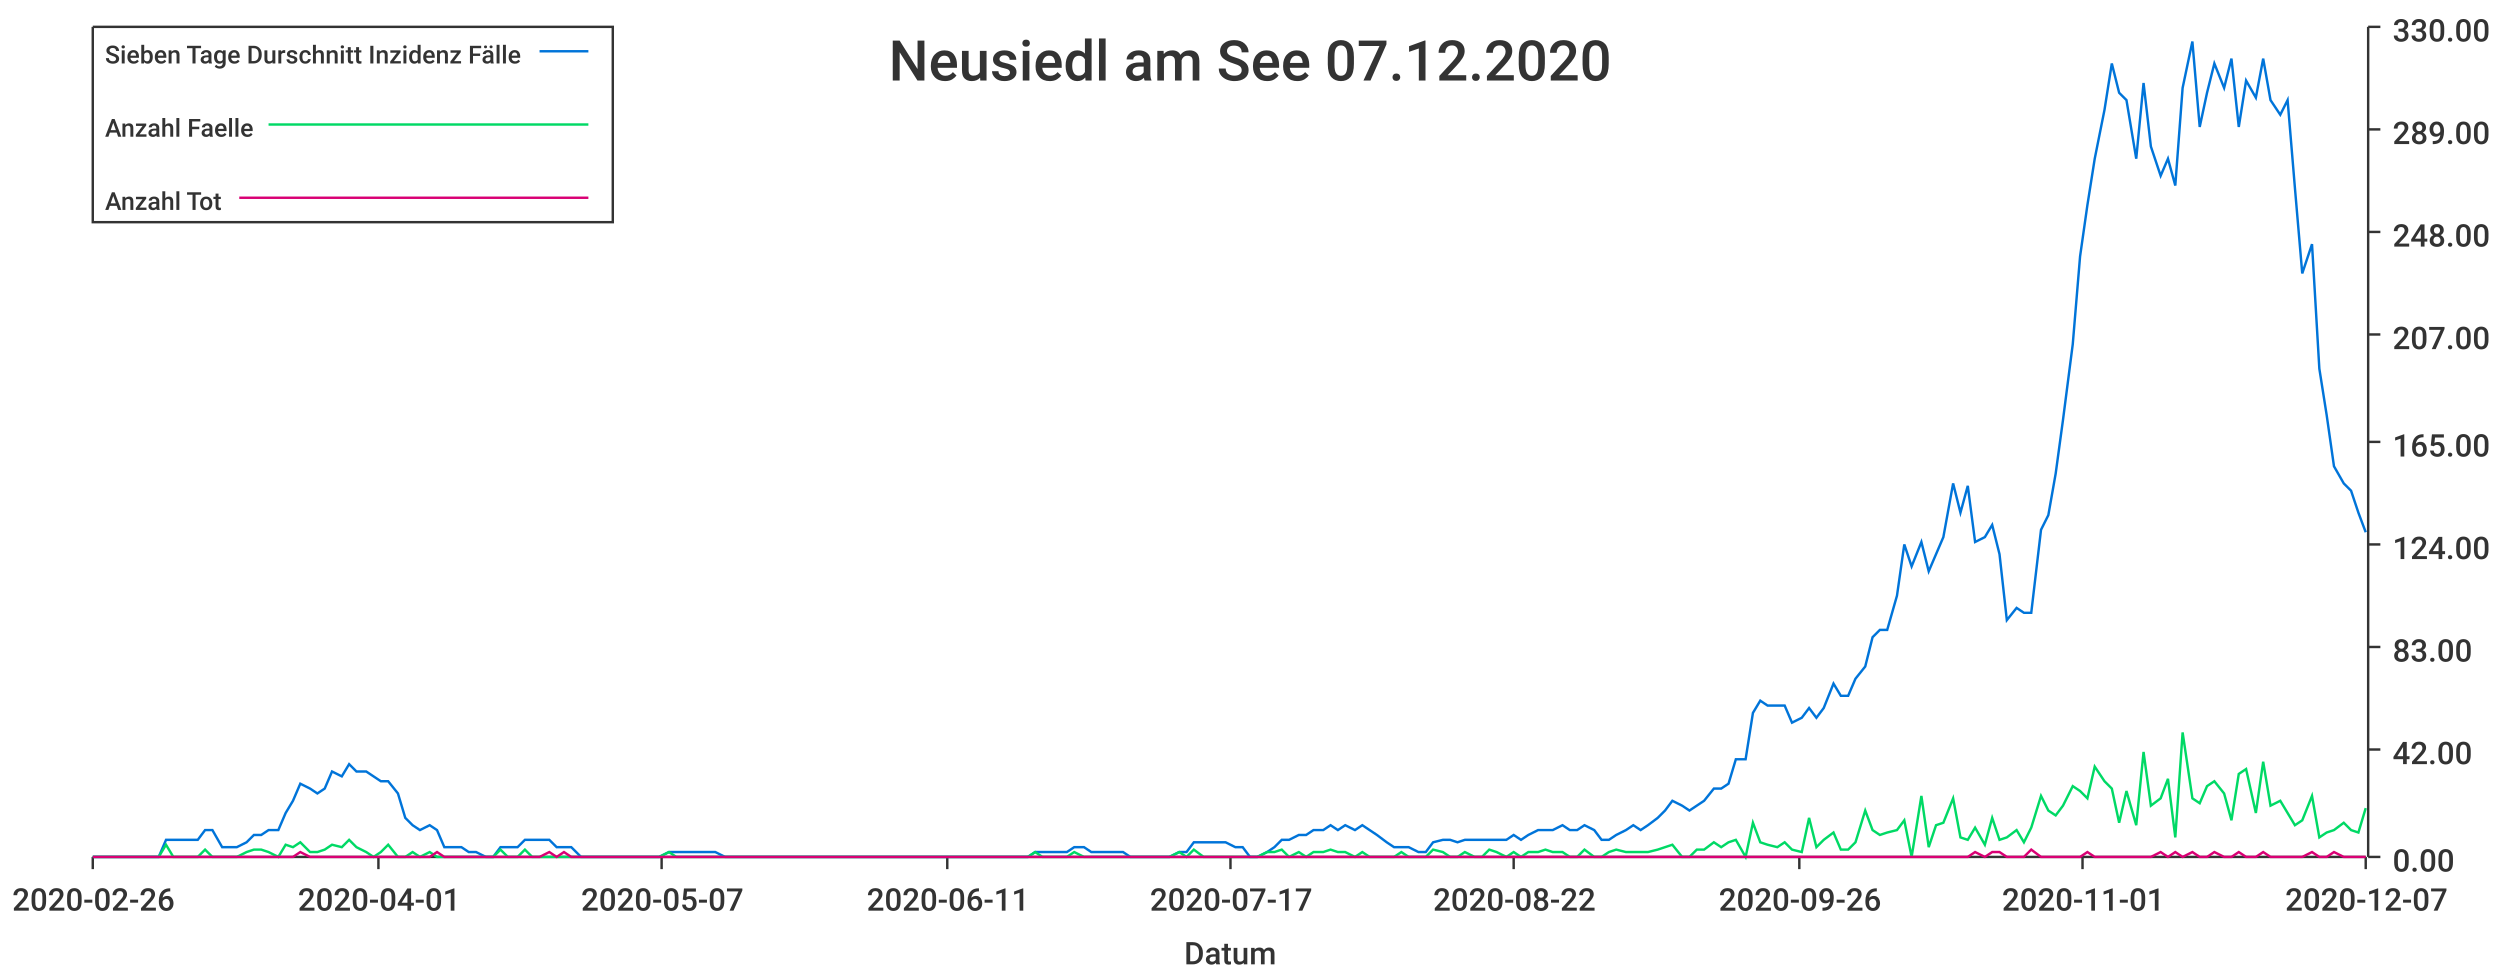
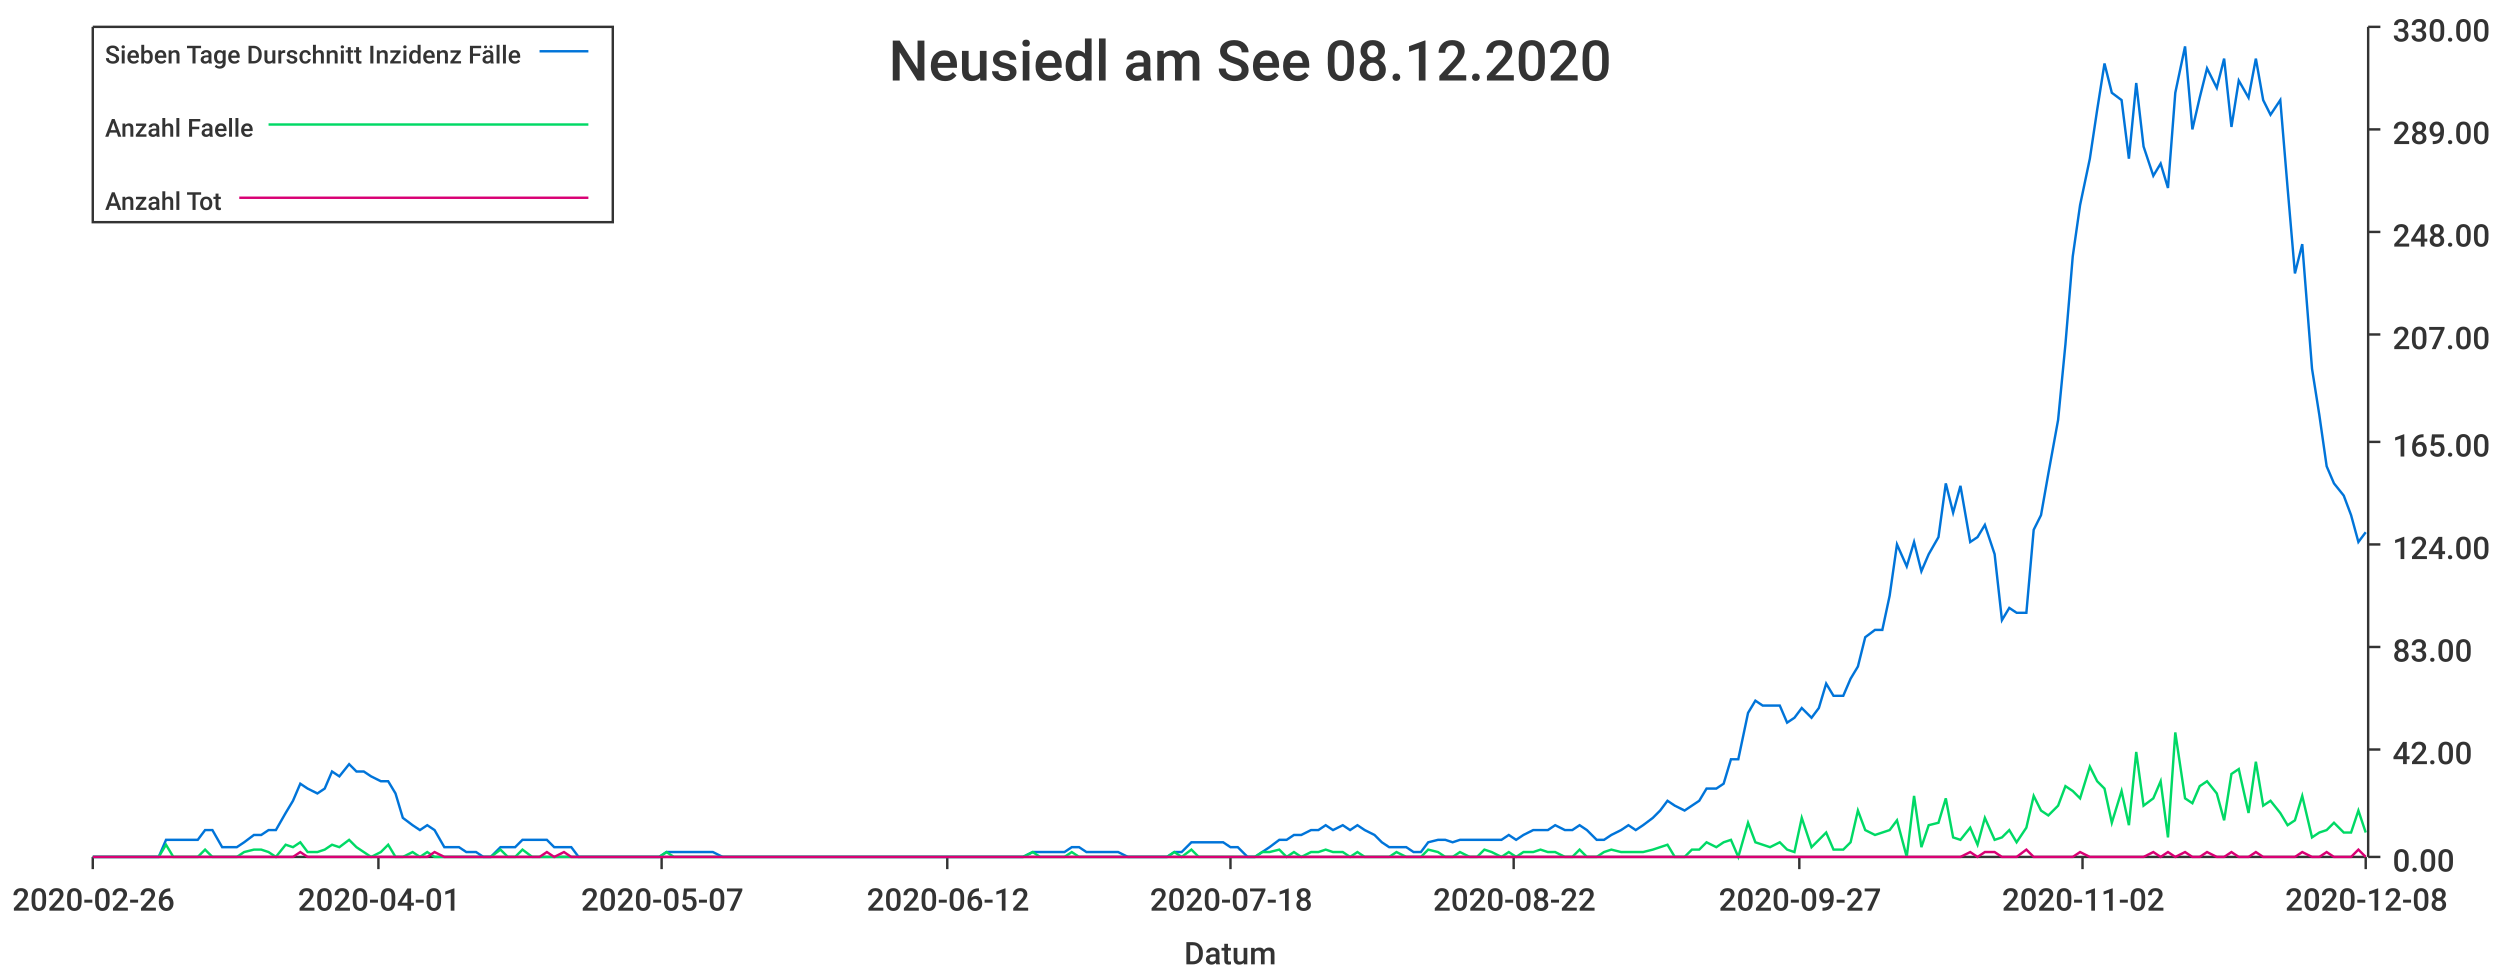
<svg xmlns="http://www.w3.org/2000/svg" width="1024" height="400">\n<path d="M 0 0 L 1024 0 L 1024 400 L 0 400 L 0 0" style="stroke-width:0;stroke:rgba(255,255,255,1.0);fill:rgba(255,255,255,1.0)" />
  <path d="M 38 11 L 969 11 L 969 351 L 38 351 L 38 11" style="stroke-width:0;stroke:rgba(255,255,255,1.0);fill:rgba(255,255,255,1.0)" />
  <path d="M 38 351 L 969 351" style="stroke-width:1;stroke:rgba(51,51,51,1.0);fill:none" />
  <path d="M 38 351 L 38 356" style="stroke-width:1;stroke:rgba(51,51,51,1.0);fill:none" />
  <text x="5" y="373" style="stroke-width:0;stroke:none;fill:rgba(51,51,51,1.0);font-size:12.8px;font-family:'Roboto Medium',sans-serif">2020-02-26</text>
  <path d="M 155 351 L 155 356" style="stroke-width:1;stroke:rgba(51,51,51,1.0);fill:none" />
  <text x="122" y="373" style="stroke-width:0;stroke:none;fill:rgba(51,51,51,1.0);font-size:12.8px;font-family:'Roboto Medium',sans-serif">2020-04-01</text>
  <path d="M 271 351 L 271 356" style="stroke-width:1;stroke:rgba(51,51,51,1.0);fill:none" />
  <text x="238" y="373" style="stroke-width:0;stroke:none;fill:rgba(51,51,51,1.0);font-size:12.8px;font-family:'Roboto Medium',sans-serif">2020-05-07</text>
  <path d="M 388 351 L 388 356" style="stroke-width:1;stroke:rgba(51,51,51,1.0);fill:none" />
-   <text x="355" y="373" style="stroke-width:0;stroke:none;fill:rgba(51,51,51,1.0);font-size:12.8px;font-family:'Roboto Medium',sans-serif">2020-06-11</text>
+   <text x="355" y="373" style="stroke-width:0;stroke:none;fill:rgba(51,51,51,1.0);font-size:12.8px;font-family:'Roboto Medium',sans-serif">2020-06-12</text>
  <path d="M 504 351 L 504 356" style="stroke-width:1;stroke:rgba(51,51,51,1.0);fill:none" />
-   <text x="471" y="373" style="stroke-width:0;stroke:none;fill:rgba(51,51,51,1.0);font-size:12.8px;font-family:'Roboto Medium',sans-serif">2020-07-17</text>
+   <text x="471" y="373" style="stroke-width:0;stroke:none;fill:rgba(51,51,51,1.0);font-size:12.8px;font-family:'Roboto Medium',sans-serif">2020-07-18</text>
  <path d="M 620 351 L 620 356" style="stroke-width:1;stroke:rgba(51,51,51,1.0);fill:none" />
  <text x="587" y="373" style="stroke-width:0;stroke:none;fill:rgba(51,51,51,1.0);font-size:12.8px;font-family:'Roboto Medium',sans-serif">2020-08-22</text>
  <path d="M 737 351 L 737 356" style="stroke-width:1;stroke:rgba(51,51,51,1.0);fill:none" />
-   <text x="704" y="373" style="stroke-width:0;stroke:none;fill:rgba(51,51,51,1.0);font-size:12.8px;font-family:'Roboto Medium',sans-serif">2020-09-26</text>
+   <text x="704" y="373" style="stroke-width:0;stroke:none;fill:rgba(51,51,51,1.0);font-size:12.8px;font-family:'Roboto Medium',sans-serif">2020-09-27</text>
  <path d="M 853 351 L 853 356" style="stroke-width:1;stroke:rgba(51,51,51,1.0);fill:none" />
-   <text x="820" y="373" style="stroke-width:0;stroke:none;fill:rgba(51,51,51,1.0);font-size:12.8px;font-family:'Roboto Medium',sans-serif">2020-11-01</text>
+   <text x="820" y="373" style="stroke-width:0;stroke:none;fill:rgba(51,51,51,1.0);font-size:12.8px;font-family:'Roboto Medium',sans-serif">2020-11-02</text>
  <path d="M 969 351 L 969 356" style="stroke-width:1;stroke:rgba(51,51,51,1.0);fill:none" />
-   <text x="936" y="373" style="stroke-width:0;stroke:none;fill:rgba(51,51,51,1.0);font-size:12.8px;font-family:'Roboto Medium',sans-serif">2020-12-07</text>
+   <text x="936" y="373" style="stroke-width:0;stroke:none;fill:rgba(51,51,51,1.0);font-size:12.8px;font-family:'Roboto Medium',sans-serif">2020-12-08</text>
  <text x="485" y="395" style="stroke-width:0;stroke:none;fill:rgba(51,51,51,1.0);font-size:12.8px;font-family:'Roboto Medium',sans-serif">Datum</text>
  <path d="M 970 351 L 970 11" style="stroke-width:1;stroke:rgba(51,51,51,1.0);fill:none" />
  <path d="M 970 351 L 975 351" style="stroke-width:1;stroke:rgba(51,51,51,1.0);fill:none" />
  <text x="980" y="357" style="stroke-width:0;stroke:none;fill:rgba(51,51,51,1.0);font-size:12.8px;font-family:'Roboto Medium',sans-serif">0.00</text>
  <path d="M 970 307 L 975 307" style="stroke-width:1;stroke:rgba(51,51,51,1.0);fill:none" />
  <text x="980" y="313" style="stroke-width:0;stroke:none;fill:rgba(51,51,51,1.0);font-size:12.8px;font-family:'Roboto Medium',sans-serif">42.00</text>
  <path d="M 970 265 L 975 265" style="stroke-width:1;stroke:rgba(51,51,51,1.0);fill:none" />
  <text x="980" y="271" style="stroke-width:0;stroke:none;fill:rgba(51,51,51,1.0);font-size:12.8px;font-family:'Roboto Medium',sans-serif">83.00</text>
  <path d="M 970 223 L 975 223" style="stroke-width:1;stroke:rgba(51,51,51,1.0);fill:none" />
  <text x="980" y="229" style="stroke-width:0;stroke:none;fill:rgba(51,51,51,1.0);font-size:12.8px;font-family:'Roboto Medium',sans-serif">124.00</text>
  <path d="M 970 181 L 975 181" style="stroke-width:1;stroke:rgba(51,51,51,1.0);fill:none" />
  <text x="980" y="187" style="stroke-width:0;stroke:none;fill:rgba(51,51,51,1.0);font-size:12.8px;font-family:'Roboto Medium',sans-serif">165.00</text>
  <path d="M 970 137 L 975 137" style="stroke-width:1;stroke:rgba(51,51,51,1.0);fill:none" />
  <text x="980" y="143" style="stroke-width:0;stroke:none;fill:rgba(51,51,51,1.0);font-size:12.8px;font-family:'Roboto Medium',sans-serif">207.00</text>
  <path d="M 970 95 L 975 95" style="stroke-width:1;stroke:rgba(51,51,51,1.0);fill:none" />
  <text x="980" y="101" style="stroke-width:0;stroke:none;fill:rgba(51,51,51,1.0);font-size:12.8px;font-family:'Roboto Medium',sans-serif">248.00</text>
  <path d="M 970 53 L 975 53" style="stroke-width:1;stroke:rgba(51,51,51,1.0);fill:none" />
  <text x="980" y="59" style="stroke-width:0;stroke:none;fill:rgba(51,51,51,1.0);font-size:12.8px;font-family:'Roboto Medium',sans-serif">289.00</text>
  <path d="M 970 11 L 975 11" style="stroke-width:1;stroke:rgba(51,51,51,1.0);fill:none" />
  <text x="980" y="17" style="stroke-width:0;stroke:none;fill:rgba(51,51,51,1.0);font-size:12.8px;font-family:'Roboto Medium',sans-serif">330.00</text>
-   <path d="M 38 351 L 42 351 L 45 351 L 48 351 L 52 351 L 55 351 L 58 351 L 61 351 L 65 351 L 68 344 L 71 344 L 74 344 L 78 344 L 81 344 L 84 340 L 87 340 L 91 347 L 94 347 L 97 347 L 101 345 L 104 342 L 107 342 L 110 340 L 114 340 L 117 333 L 120 328 L 123 321 L 127 323 L 130 325 L 133 323 L 136 316 L 140 318 L 143 313 L 146 316 L 150 316 L 153 318 L 156 320 L 159 320 L 163 325 L 166 335 L 169 338 L 172 340 L 176 338 L 179 340 L 182 347 L 185 347 L 189 347 L 192 349 L 195 349 L 199 351 L 202 351 L 205 347 L 208 347 L 212 347 L 215 344 L 218 344 L 221 344 L 225 344 L 228 347 L 231 347 L 234 347 L 238 351 L 241 351 L 244 351 L 248 351 L 251 351 L 254 351 L 257 351 L 261 351 L 264 351 L 267 351 L 270 351 L 274 349 L 277 349 L 280 349 L 283 349 L 287 349 L 290 349 L 293 349 L 297 351 L 300 351 L 303 351 L 306 351 L 310 351 L 313 351 L 316 351 L 319 351 L 323 351 L 326 351 L 329 351 L 332 351 L 336 351 L 339 351 L 342 351 L 346 351 L 349 351 L 352 351 L 355 351 L 359 351 L 362 351 L 365 351 L 368 351 L 372 351 L 375 351 L 378 351 L 381 351 L 385 351 L 388 351 L 391 351 L 395 351 L 398 351 L 401 351 L 404 351 L 408 351 L 411 351 L 414 351 L 417 351 L 421 351 L 424 349 L 427 349 L 430 349 L 434 349 L 437 349 L 440 347 L 444 347 L 447 349 L 450 349 L 453 349 L 457 349 L 460 349 L 463 351 L 466 351 L 470 351 L 473 351 L 476 351 L 479 351 L 483 349 L 486 349 L 489 345 L 493 345 L 496 345 L 499 345 L 502 345 L 506 347 L 509 347 L 512 351 L 515 351 L 519 349 L 522 347 L 525 344 L 528 344 L 532 342 L 535 342 L 538 340 L 542 340 L 545 338 L 548 340 L 551 338 L 555 340 L 558 338 L 561 340 L 564 342 L 568 345 L 571 347 L 574 347 L 577 347 L 581 349 L 584 349 L 587 345 L 591 344 L 594 344 L 597 345 L 600 344 L 604 344 L 607 344 L 610 344 L 613 344 L 617 344 L 620 342 L 623 344 L 626 342 L 630 340 L 633 340 L 636 340 L 640 338 L 643 340 L 646 340 L 649 338 L 653 340 L 656 344 L 659 344 L 662 342 L 666 340 L 669 338 L 672 340 L 675 338 L 679 335 L 682 332 L 685 328 L 689 330 L 692 332 L 695 330 L 698 328 L 702 323 L 705 323 L 708 321 L 711 311 L 715 311 L 718 292 L 721 287 L 724 289 L 728 289 L 731 289 L 734 296 L 738 294 L 741 290 L 744 294 L 747 290 L 751 280 L 754 285 L 757 285 L 760 278 L 764 273 L 767 261 L 770 258 L 773 258 L 777 244 L 780 223 L 783 232 L 787 222 L 790 234 L 793 227 L 796 220 L 800 198 L 803 210 L 806 199 L 809 222 L 813 220 L 816 215 L 819 227 L 822 254 L 826 249 L 829 251 L 832 251 L 836 217 L 839 211 L 842 194 L 845 172 L 849 141 L 852 105 L 855 84 L 858 65 L 862 45 L 865 26 L 868 38 L 871 41 L 875 65 L 878 34 L 881 60 L 885 72 L 888 65 L 891 76 L 894 36 L 898 17 L 901 52 L 904 38 L 907 26 L 911 36 L 914 24 L 917 52 L 920 33 L 924 40 L 927 24 L 930 41 L 934 47 L 937 41 L 940 77 L 943 112 L 947 100 L 950 151 L 953 170 L 956 191 L 960 198 L 963 201 L 966 210 L 969 218" style="stroke-width:1;stroke:rgba(0,116,217,1.0);fill:none" />
-   <path d="M 38 351 L 42 351 L 45 351 L 48 351 L 52 351 L 55 351 L 58 351 L 61 351 L 65 351 L 68 346 L 71 351 L 74 351 L 78 351 L 81 351 L 84 348 L 87 351 L 91 351 L 94 351 L 97 351 L 101 349 L 104 348 L 107 348 L 110 349 L 114 351 L 117 346 L 120 347 L 123 345 L 127 349 L 130 349 L 133 348 L 136 346 L 140 347 L 143 344 L 146 347 L 150 349 L 153 351 L 156 349 L 159 346 L 163 351 L 166 351 L 169 349 L 172 351 L 176 349 L 179 351 L 182 351 L 185 351 L 189 351 L 192 351 L 195 351 L 199 351 L 202 351 L 205 348 L 208 351 L 212 351 L 215 348 L 218 351 L 221 351 L 225 351 L 228 351 L 231 351 L 234 351 L 238 351 L 241 351 L 244 351 L 248 351 L 251 351 L 254 351 L 257 351 L 261 351 L 264 351 L 267 351 L 270 351 L 274 349 L 277 351 L 280 351 L 283 351 L 287 351 L 290 351 L 293 351 L 297 351 L 300 351 L 303 351 L 306 351 L 310 351 L 313 351 L 316 351 L 319 351 L 323 351 L 326 351 L 329 351 L 332 351 L 336 351 L 339 351 L 342 351 L 346 351 L 349 351 L 352 351 L 355 351 L 359 351 L 362 351 L 365 351 L 368 351 L 372 351 L 375 351 L 378 351 L 381 351 L 385 351 L 388 351 L 391 351 L 395 351 L 398 351 L 401 351 L 404 351 L 408 351 L 411 351 L 414 351 L 417 351 L 421 351 L 424 349 L 427 351 L 430 351 L 434 351 L 437 351 L 440 349 L 444 351 L 447 351 L 450 351 L 453 351 L 457 351 L 460 351 L 463 351 L 466 351 L 470 351 L 473 351 L 476 351 L 479 351 L 483 349 L 486 351 L 489 348 L 493 351 L 496 351 L 499 351 L 502 351 L 506 351 L 509 351 L 512 351 L 515 351 L 519 349 L 522 349 L 525 348 L 528 351 L 532 349 L 535 351 L 538 349 L 542 349 L 545 348 L 548 349 L 551 349 L 555 351 L 558 349 L 561 351 L 564 351 L 568 351 L 571 351 L 574 349 L 577 351 L 581 351 L 584 351 L 587 348 L 591 349 L 594 351 L 597 351 L 600 349 L 604 351 L 607 351 L 610 348 L 613 349 L 617 351 L 620 349 L 623 351 L 626 349 L 630 349 L 633 348 L 636 349 L 640 349 L 643 351 L 646 351 L 649 348 L 653 351 L 656 351 L 659 349 L 662 348 L 666 349 L 669 349 L 672 349 L 675 349 L 679 348 L 682 347 L 685 346 L 689 351 L 692 351 L 695 348 L 698 348 L 702 345 L 705 347 L 708 345 L 711 344 L 715 351 L 718 337 L 721 345 L 724 346 L 728 347 L 731 345 L 734 348 L 738 349 L 741 335 L 744 347 L 747 344 L 751 341 L 754 348 L 757 348 L 760 345 L 764 332 L 767 340 L 770 342 L 773 341 L 777 340 L 780 336 L 783 351 L 787 326 L 790 347 L 793 338 L 796 337 L 800 327 L 803 343 L 806 344 L 809 339 L 813 346 L 816 335 L 819 344 L 822 343 L 826 340 L 829 345 L 832 339 L 836 326 L 839 332 L 842 334 L 845 330 L 849 322 L 852 324 L 855 327 L 858 314 L 862 320 L 865 323 L 868 337 L 871 324 L 875 338 L 878 308 L 881 330 L 885 327 L 888 319 L 891 343 L 894 300 L 898 327 L 901 329 L 904 322 L 907 320 L 911 325 L 914 336 L 917 317 L 920 315 L 924 333 L 927 312 L 930 330 L 934 328 L 937 333 L 940 338 L 943 336 L 947 326 L 950 343 L 953 341 L 956 340 L 960 337 L 963 340 L 966 341 L 969 331" style="stroke-width:1;stroke:rgba(0,217,101,1.0);fill:none" />
-   <path d="M 38 351 L 42 351 L 45 351 L 48 351 L 52 351 L 55 351 L 58 351 L 61 351 L 65 351 L 68 351 L 71 351 L 74 351 L 78 351 L 81 351 L 84 351 L 87 351 L 91 351 L 94 351 L 97 351 L 101 351 L 104 351 L 107 351 L 110 351 L 114 351 L 117 351 L 120 351 L 123 349 L 127 351 L 130 351 L 133 351 L 136 351 L 140 351 L 143 351 L 146 351 L 150 351 L 153 351 L 156 351 L 159 351 L 163 351 L 166 351 L 169 351 L 172 351 L 176 351 L 179 349 L 182 351 L 185 351 L 189 351 L 192 351 L 195 351 L 199 351 L 202 351 L 205 351 L 208 351 L 212 351 L 215 351 L 218 351 L 221 351 L 225 349 L 228 351 L 231 349 L 234 351 L 238 351 L 241 351 L 244 351 L 248 351 L 251 351 L 254 351 L 257 351 L 261 351 L 264 351 L 267 351 L 270 351 L 274 351 L 277 351 L 280 351 L 283 351 L 287 351 L 290 351 L 293 351 L 297 351 L 300 351 L 303 351 L 306 351 L 310 351 L 313 351 L 316 351 L 319 351 L 323 351 L 326 351 L 329 351 L 332 351 L 336 351 L 339 351 L 342 351 L 346 351 L 349 351 L 352 351 L 355 351 L 359 351 L 362 351 L 365 351 L 368 351 L 372 351 L 375 351 L 378 351 L 381 351 L 385 351 L 388 351 L 391 351 L 395 351 L 398 351 L 401 351 L 404 351 L 408 351 L 411 351 L 414 351 L 417 351 L 421 351 L 424 351 L 427 351 L 430 351 L 434 351 L 437 351 L 440 351 L 444 351 L 447 351 L 450 351 L 453 351 L 457 351 L 460 351 L 463 351 L 466 351 L 470 351 L 473 351 L 476 351 L 479 351 L 483 351 L 486 351 L 489 351 L 493 351 L 496 351 L 499 351 L 502 351 L 506 351 L 509 351 L 512 351 L 515 351 L 519 351 L 522 351 L 525 351 L 528 351 L 532 351 L 535 351 L 538 351 L 542 351 L 545 351 L 548 351 L 551 351 L 555 351 L 558 351 L 561 351 L 564 351 L 568 351 L 571 351 L 574 351 L 577 351 L 581 351 L 584 351 L 587 351 L 591 351 L 594 351 L 597 351 L 600 351 L 604 351 L 607 351 L 610 351 L 613 351 L 617 351 L 620 351 L 623 351 L 626 351 L 630 351 L 633 351 L 636 351 L 640 351 L 643 351 L 646 351 L 649 351 L 653 351 L 656 351 L 659 351 L 662 351 L 666 351 L 669 351 L 672 351 L 675 351 L 679 351 L 682 351 L 685 351 L 689 351 L 692 351 L 695 351 L 698 351 L 702 351 L 705 351 L 708 351 L 711 351 L 715 351 L 718 351 L 721 351 L 724 351 L 728 351 L 731 351 L 734 351 L 738 351 L 741 351 L 744 351 L 747 351 L 751 351 L 754 351 L 757 351 L 760 351 L 764 351 L 767 351 L 770 351 L 773 351 L 777 351 L 780 351 L 783 351 L 787 351 L 790 351 L 793 351 L 796 351 L 800 351 L 803 351 L 806 351 L 809 349 L 813 351 L 816 349 L 819 349 L 822 351 L 826 351 L 829 351 L 832 348 L 836 351 L 839 351 L 842 351 L 845 351 L 849 351 L 852 351 L 855 349 L 858 351 L 862 351 L 865 351 L 868 351 L 871 351 L 875 351 L 878 351 L 881 351 L 885 349 L 888 351 L 891 349 L 894 351 L 898 349 L 901 351 L 904 351 L 907 349 L 911 351 L 914 351 L 917 349 L 920 351 L 924 351 L 927 349 L 930 351 L 934 351 L 937 351 L 940 351 L 943 351 L 947 349 L 950 351 L 953 351 L 956 349 L 960 351 L 963 351 L 966 351 L 969 351" style="stroke-width:1;stroke:rgba(217,0,116,1.0);fill:none" />
-   <text x="364" y="33" style="stroke-width:0;stroke:none;fill:rgba(51,51,51,1.0);font-size:23.0px;font-family:'Roboto Medium',sans-serif">Neusiedl am See 07.12.2020</text>
+   <path d="M 38 351 L 42 351 L 45 351 L 48 351 L 52 351 L 55 351 L 58 351 L 61 351 L 65 351 L 68 344 L 71 344 L 74 344 L 78 344 L 81 344 L 84 340 L 87 340 L 91 347 L 94 347 L 97 347 L 100 345 L 104 342 L 107 342 L 110 340 L 113 340 L 117 333 L 120 328 L 123 321 L 126 323 L 130 325 L 133 323 L 136 316 L 139 318 L 143 313 L 146 316 L 149 316 L 152 318 L 156 320 L 159 320 L 162 325 L 165 335 L 169 338 L 172 340 L 175 338 L 178 340 L 182 347 L 185 347 L 188 347 L 191 349 L 195 349 L 198 351 L 201 351 L 205 347 L 208 347 L 211 347 L 214 344 L 218 344 L 221 344 L 224 344 L 227 347 L 231 347 L 234 347 L 237 351 L 240 351 L 244 351 L 247 351 L 250 351 L 253 351 L 257 351 L 260 351 L 263 351 L 266 351 L 270 351 L 273 349 L 276 349 L 279 349 L 283 349 L 286 349 L 289 349 L 292 349 L 296 351 L 299 351 L 302 351 L 305 351 L 309 351 L 312 351 L 315 351 L 318 351 L 322 351 L 325 351 L 328 351 L 331 351 L 335 351 L 338 351 L 341 351 L 344 351 L 348 351 L 351 351 L 354 351 L 358 351 L 361 351 L 364 351 L 367 351 L 371 351 L 374 351 L 377 351 L 380 351 L 384 351 L 387 351 L 390 351 L 393 351 L 397 351 L 400 351 L 403 351 L 406 351 L 410 351 L 413 351 L 416 351 L 419 351 L 423 349 L 426 349 L 429 349 L 432 349 L 436 349 L 439 347 L 442 347 L 445 349 L 449 349 L 452 349 L 455 349 L 458 349 L 462 351 L 465 351 L 468 351 L 471 351 L 475 351 L 478 351 L 481 349 L 484 349 L 488 345 L 491 345 L 494 345 L 497 345 L 501 345 L 504 347 L 507 347 L 511 351 L 514 351 L 517 349 L 520 347 L 524 344 L 527 344 L 530 342 L 533 342 L 537 340 L 540 340 L 543 338 L 546 340 L 550 338 L 553 340 L 556 338 L 559 340 L 563 342 L 566 345 L 569 347 L 572 347 L 576 347 L 579 349 L 582 349 L 585 345 L 589 344 L 592 344 L 595 345 L 598 344 L 602 344 L 605 344 L 608 344 L 611 344 L 615 344 L 618 342 L 621 344 L 624 342 L 628 340 L 631 340 L 634 340 L 637 338 L 641 340 L 644 340 L 647 338 L 650 340 L 654 344 L 657 344 L 660 342 L 664 340 L 667 338 L 670 340 L 673 338 L 677 335 L 680 332 L 683 328 L 686 330 L 690 332 L 693 330 L 696 328 L 699 323 L 703 323 L 706 321 L 709 311 L 712 311 L 716 292 L 719 287 L 722 289 L 725 289 L 729 289 L 732 296 L 735 294 L 738 290 L 742 294 L 745 290 L 748 280 L 751 285 L 755 285 L 758 278 L 761 273 L 764 261 L 768 258 L 771 258 L 774 244 L 777 223 L 781 232 L 784 222 L 787 234 L 790 227 L 794 220 L 797 198 L 800 210 L 803 199 L 807 222 L 810 220 L 813 215 L 817 227 L 820 254 L 823 249 L 826 251 L 830 251 L 833 217 L 836 211 L 839 194 L 843 172 L 846 141 L 849 105 L 852 84 L 856 65 L 859 45 L 862 26 L 865 38 L 869 41 L 872 65 L 875 34 L 878 60 L 882 72 L 885 67 L 888 77 L 891 38 L 895 19 L 898 53 L 901 40 L 904 28 L 908 36 L 911 24 L 914 52 L 917 33 L 921 40 L 924 24 L 927 41 L 930 47 L 934 41 L 937 77 L 940 112 L 943 100 L 947 151 L 950 170 L 953 191 L 956 198 L 960 203 L 963 211 L 966 222 L 969 218" style="stroke-width:1;stroke:rgba(0,116,217,1.0);fill:none" />
+   <path d="M 38 351 L 42 351 L 45 351 L 48 351 L 52 351 L 55 351 L 58 351 L 61 351 L 65 351 L 68 346 L 71 351 L 74 351 L 78 351 L 81 351 L 84 348 L 87 351 L 91 351 L 94 351 L 97 351 L 100 349 L 104 348 L 107 348 L 110 349 L 113 351 L 117 346 L 120 347 L 123 345 L 126 349 L 130 349 L 133 348 L 136 346 L 139 347 L 143 344 L 146 347 L 149 349 L 152 351 L 156 349 L 159 346 L 162 351 L 165 351 L 169 349 L 172 351 L 175 349 L 178 351 L 182 351 L 185 351 L 188 351 L 191 351 L 195 351 L 198 351 L 201 351 L 205 348 L 208 351 L 211 351 L 214 348 L 218 351 L 221 351 L 224 351 L 227 351 L 231 351 L 234 351 L 237 351 L 240 351 L 244 351 L 247 351 L 250 351 L 253 351 L 257 351 L 260 351 L 263 351 L 266 351 L 270 351 L 273 349 L 276 351 L 279 351 L 283 351 L 286 351 L 289 351 L 292 351 L 296 351 L 299 351 L 302 351 L 305 351 L 309 351 L 312 351 L 315 351 L 318 351 L 322 351 L 325 351 L 328 351 L 331 351 L 335 351 L 338 351 L 341 351 L 344 351 L 348 351 L 351 351 L 354 351 L 358 351 L 361 351 L 364 351 L 367 351 L 371 351 L 374 351 L 377 351 L 380 351 L 384 351 L 387 351 L 390 351 L 393 351 L 397 351 L 400 351 L 403 351 L 406 351 L 410 351 L 413 351 L 416 351 L 419 351 L 423 349 L 426 351 L 429 351 L 432 351 L 436 351 L 439 349 L 442 351 L 445 351 L 449 351 L 452 351 L 455 351 L 458 351 L 462 351 L 465 351 L 468 351 L 471 351 L 475 351 L 478 351 L 481 349 L 484 351 L 488 348 L 491 351 L 494 351 L 497 351 L 501 351 L 504 351 L 507 351 L 511 351 L 514 351 L 517 349 L 520 349 L 524 348 L 527 351 L 530 349 L 533 351 L 537 349 L 540 349 L 543 348 L 546 349 L 550 349 L 553 351 L 556 349 L 559 351 L 563 351 L 566 351 L 569 351 L 572 349 L 576 351 L 579 351 L 582 351 L 585 348 L 589 349 L 592 351 L 595 351 L 598 349 L 602 351 L 605 351 L 608 348 L 611 349 L 615 351 L 618 349 L 621 351 L 624 349 L 628 349 L 631 348 L 634 349 L 637 349 L 641 351 L 644 351 L 647 348 L 650 351 L 654 351 L 657 349 L 660 348 L 664 349 L 667 349 L 670 349 L 673 349 L 677 348 L 680 347 L 683 346 L 686 351 L 690 351 L 693 348 L 696 348 L 699 345 L 703 347 L 706 345 L 709 344 L 712 351 L 716 337 L 719 345 L 722 346 L 725 347 L 729 345 L 732 348 L 735 349 L 738 335 L 742 347 L 745 344 L 748 341 L 751 348 L 755 348 L 758 345 L 761 332 L 764 340 L 768 342 L 771 341 L 774 340 L 777 336 L 781 351 L 784 326 L 787 347 L 790 338 L 794 337 L 797 327 L 800 343 L 803 344 L 807 339 L 810 346 L 813 335 L 817 344 L 820 343 L 823 340 L 826 345 L 830 339 L 833 326 L 836 332 L 839 334 L 843 330 L 846 322 L 849 324 L 852 327 L 856 314 L 859 320 L 862 323 L 865 337 L 869 324 L 872 338 L 875 308 L 878 330 L 882 327 L 885 320 L 888 343 L 891 300 L 895 327 L 898 329 L 901 322 L 904 320 L 908 325 L 911 336 L 914 317 L 917 315 L 921 333 L 924 312 L 927 330 L 930 328 L 934 333 L 937 338 L 940 336 L 943 326 L 947 343 L 950 341 L 953 340 L 956 337 L 960 341 L 963 341 L 966 332 L 969 341" style="stroke-width:1;stroke:rgba(0,217,101,1.0);fill:none" />
+   <path d="M 38 351 L 42 351 L 45 351 L 48 351 L 52 351 L 55 351 L 58 351 L 61 351 L 65 351 L 68 351 L 71 351 L 74 351 L 78 351 L 81 351 L 84 351 L 87 351 L 91 351 L 94 351 L 97 351 L 100 351 L 104 351 L 107 351 L 110 351 L 113 351 L 117 351 L 120 351 L 123 349 L 126 351 L 130 351 L 133 351 L 136 351 L 139 351 L 143 351 L 146 351 L 149 351 L 152 351 L 156 351 L 159 351 L 162 351 L 165 351 L 169 351 L 172 351 L 175 351 L 178 349 L 182 351 L 185 351 L 188 351 L 191 351 L 195 351 L 198 351 L 201 351 L 205 351 L 208 351 L 211 351 L 214 351 L 218 351 L 221 351 L 224 349 L 227 351 L 231 349 L 234 351 L 237 351 L 240 351 L 244 351 L 247 351 L 250 351 L 253 351 L 257 351 L 260 351 L 263 351 L 266 351 L 270 351 L 273 351 L 276 351 L 279 351 L 283 351 L 286 351 L 289 351 L 292 351 L 296 351 L 299 351 L 302 351 L 305 351 L 309 351 L 312 351 L 315 351 L 318 351 L 322 351 L 325 351 L 328 351 L 331 351 L 335 351 L 338 351 L 341 351 L 344 351 L 348 351 L 351 351 L 354 351 L 358 351 L 361 351 L 364 351 L 367 351 L 371 351 L 374 351 L 377 351 L 380 351 L 384 351 L 387 351 L 390 351 L 393 351 L 397 351 L 400 351 L 403 351 L 406 351 L 410 351 L 413 351 L 416 351 L 419 351 L 423 351 L 426 351 L 429 351 L 432 351 L 436 351 L 439 351 L 442 351 L 445 351 L 449 351 L 452 351 L 455 351 L 458 351 L 462 351 L 465 351 L 468 351 L 471 351 L 475 351 L 478 351 L 481 351 L 484 351 L 488 351 L 491 351 L 494 351 L 497 351 L 501 351 L 504 351 L 507 351 L 511 351 L 514 351 L 517 351 L 520 351 L 524 351 L 527 351 L 530 351 L 533 351 L 537 351 L 540 351 L 543 351 L 546 351 L 550 351 L 553 351 L 556 351 L 559 351 L 563 351 L 566 351 L 569 351 L 572 351 L 576 351 L 579 351 L 582 351 L 585 351 L 589 351 L 592 351 L 595 351 L 598 351 L 602 351 L 605 351 L 608 351 L 611 351 L 615 351 L 618 351 L 621 351 L 624 351 L 628 351 L 631 351 L 634 351 L 637 351 L 641 351 L 644 351 L 647 351 L 650 351 L 654 351 L 657 351 L 660 351 L 664 351 L 667 351 L 670 351 L 673 351 L 677 351 L 680 351 L 683 351 L 686 351 L 690 351 L 693 351 L 696 351 L 699 351 L 703 351 L 706 351 L 709 351 L 712 351 L 716 351 L 719 351 L 722 351 L 725 351 L 729 351 L 732 351 L 735 351 L 738 351 L 742 351 L 745 351 L 748 351 L 751 351 L 755 351 L 758 351 L 761 351 L 764 351 L 768 351 L 771 351 L 774 351 L 777 351 L 781 351 L 784 351 L 787 351 L 790 351 L 794 351 L 797 351 L 800 351 L 803 351 L 807 349 L 810 351 L 813 349 L 817 349 L 820 351 L 823 351 L 826 351 L 830 348 L 833 351 L 836 351 L 839 351 L 843 351 L 846 351 L 849 351 L 852 349 L 856 351 L 859 351 L 862 351 L 865 351 L 869 351 L 872 351 L 875 351 L 878 351 L 882 349 L 885 351 L 888 349 L 891 351 L 895 349 L 898 351 L 901 351 L 904 349 L 908 351 L 911 351 L 914 349 L 917 351 L 921 351 L 924 349 L 927 351 L 930 351 L 934 351 L 937 351 L 940 351 L 943 349 L 947 351 L 950 351 L 953 349 L 956 351 L 960 351 L 963 351 L 966 348 L 969 351" style="stroke-width:1;stroke:rgba(217,0,116,1.0);fill:none" />
+   <text x="364" y="33" style="stroke-width:0;stroke:none;fill:rgba(51,51,51,1.0);font-size:23.0px;font-family:'Roboto Medium',sans-serif">Neusiedl am See 08.12.2020</text>
  <path d="M 38 11 L 251 11 L 251 91 L 38 91 L 38 11" style="stroke-width:1;stroke:rgba(51,51,51,1.0);fill:rgba(255,255,255,1.0)" />
  <text x="43" y="26" style="stroke-width:0;stroke:none;fill:rgba(51,51,51,1.0);font-size:10.2px;font-family:'Roboto Medium',sans-serif">Sieben Tage Durschnitt Inzidenz Fälle</text>
  <path d="M 221 21 L 241 21" style="stroke-width:1;stroke:rgba(0,116,217,1.0);fill:none" />
  <text x="43" y="56" style="stroke-width:0;stroke:none;fill:rgba(51,51,51,1.0);font-size:10.2px;font-family:'Roboto Medium',sans-serif">Anzahl Faelle</text>
  <path d="M 110 51 L 241 51" style="stroke-width:1;stroke:rgba(0,217,101,1.0);fill:none" />
  <text x="43" y="86" style="stroke-width:0;stroke:none;fill:rgba(51,51,51,1.0);font-size:10.2px;font-family:'Roboto Medium',sans-serif">Anzahl Tot</text>
  <path d="M 98 81 L 241 81" style="stroke-width:1;stroke:rgba(217,0,116,1.0);fill:none" />
</svg>
